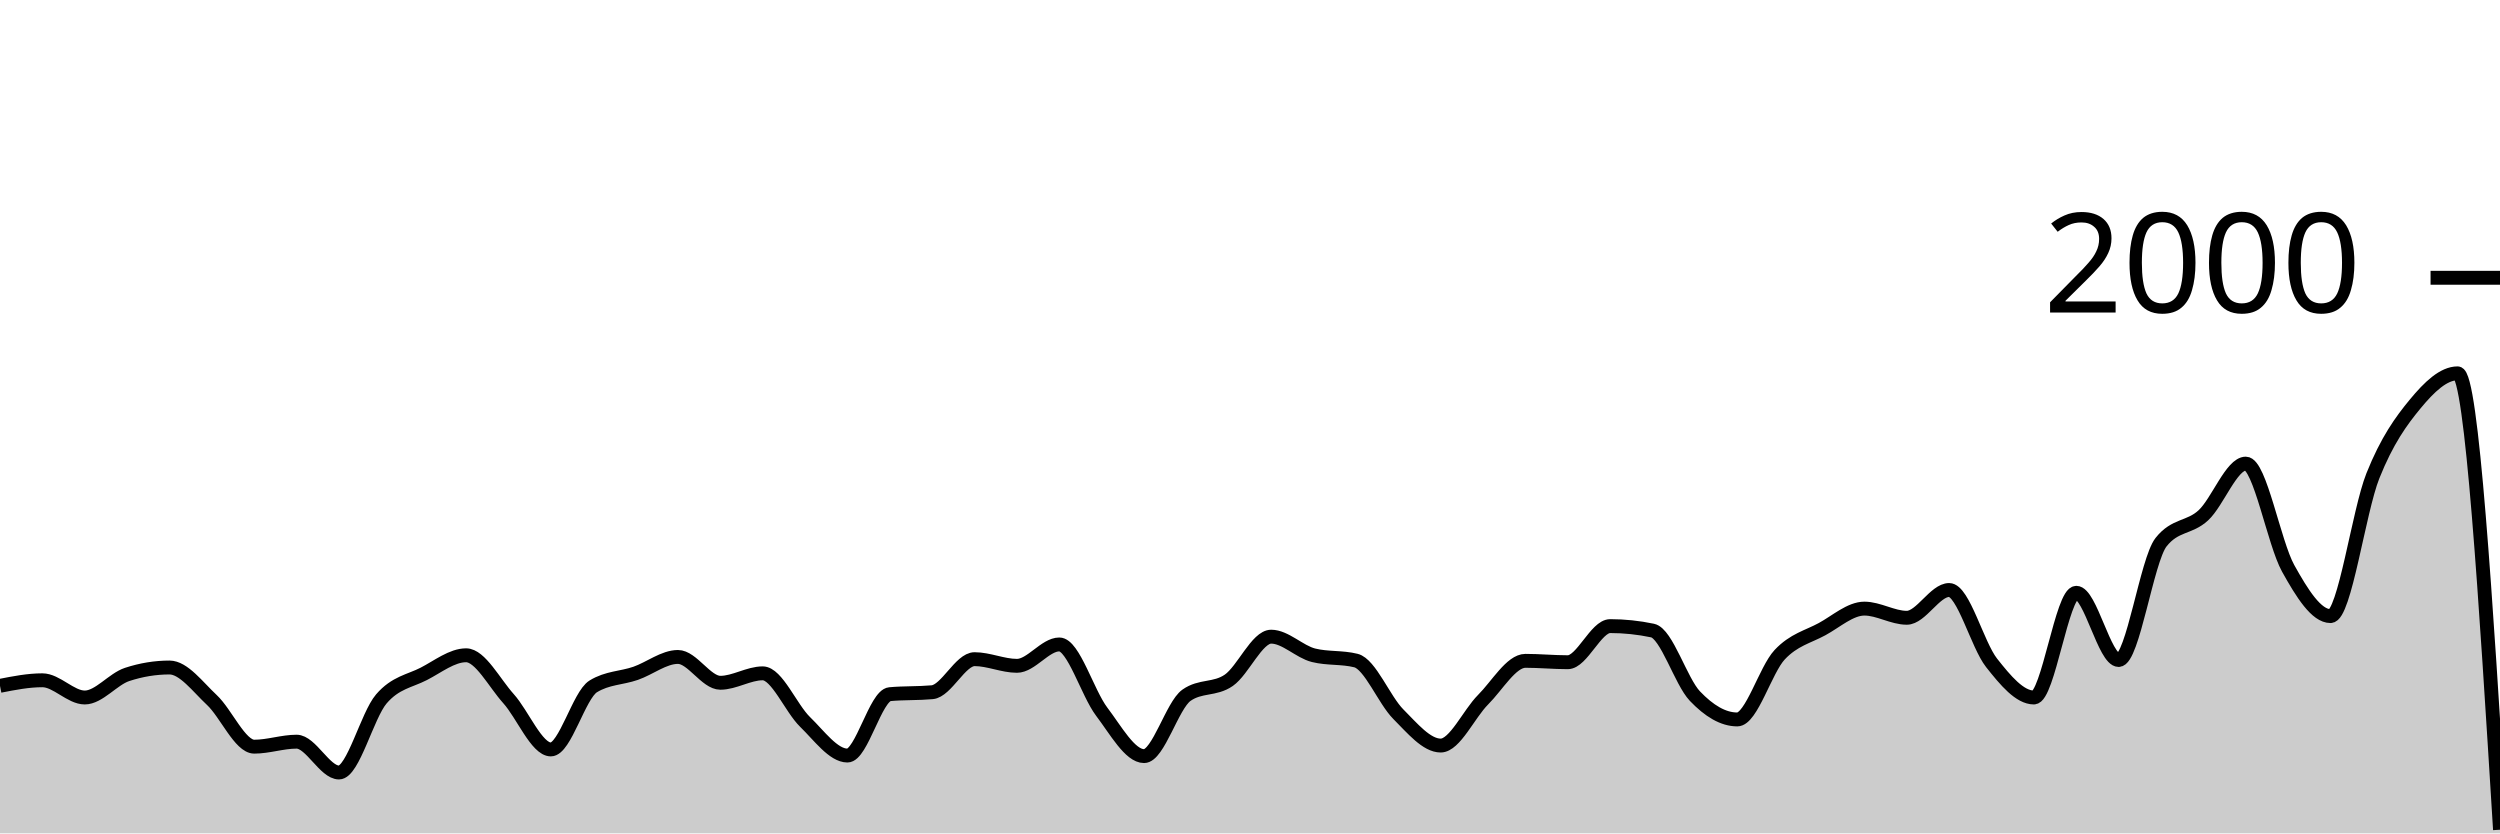
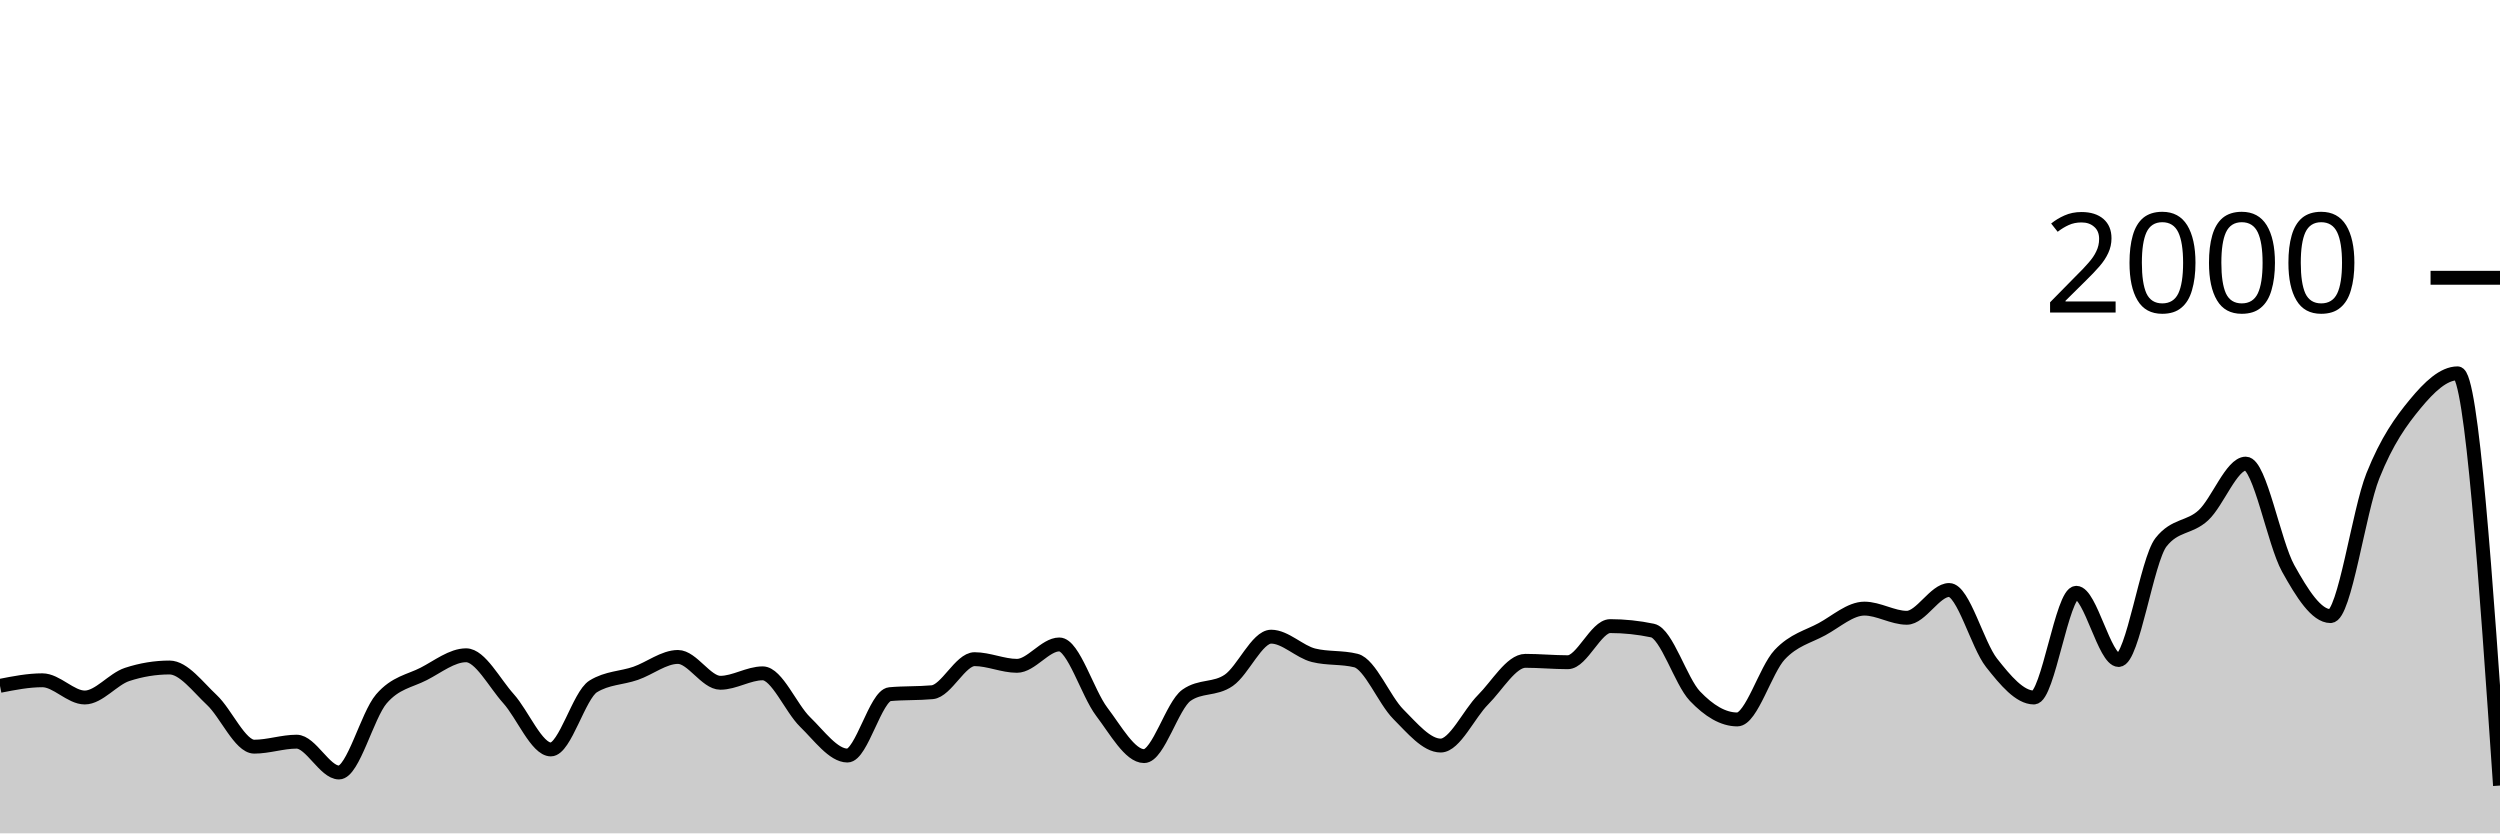
<svg xmlns="http://www.w3.org/2000/svg" viewBox="0 0 180 60">
  <g transform="translate(0,20)">
-     <path class="area" fill="rgba(0, 0, 0, 0.2)" d="M0,29.38C1.017,29.18,2.034,28.98,3.051,28.98C4.068,28.98,5.085,30.22,6.102,30.22C7.119,30.22,8.136,28.893,9.153,28.56C10.169,28.227,11.186,28.06,12.203,28.06C13.22,28.06,14.237,29.45,15.254,30.4C16.271,31.35,17.288,33.76,18.305,33.76C19.322,33.76,20.339,33.4,21.356,33.4C22.373,33.4,23.39,35.62,24.407,35.62C25.424,35.62,26.441,31.503,27.458,30.32C28.475,29.137,29.492,29.043,30.508,28.52C31.525,27.997,32.542,27.18,33.559,27.18C34.576,27.18,35.593,29.17,36.61,30.3C37.627,31.43,38.644,33.96,39.661,33.96C40.678,33.96,41.695,30.047,42.712,29.42C43.729,28.793,44.746,28.833,45.763,28.48C46.78,28.127,47.797,27.3,48.814,27.3C49.831,27.3,50.847,29.16,51.864,29.16C52.881,29.16,53.898,28.48,54.915,28.48C55.932,28.48,56.949,30.993,57.966,31.98C58.983,32.967,60,34.4,61.017,34.4C62.034,34.4,63.051,30.073,64.068,29.98C65.085,29.887,66.102,29.933,67.119,29.84C68.136,29.747,69.153,27.46,70.169,27.46C71.186,27.46,72.203,27.94,73.22,27.94C74.237,27.94,75.254,26.4,76.271,26.4C77.288,26.4,78.305,29.9,79.322,31.24C80.339,32.58,81.356,34.44,82.373,34.44C83.39,34.44,84.407,30.78,85.424,30.06C86.441,29.34,87.458,29.683,88.475,28.98C89.492,28.277,90.508,25.84,91.525,25.84C92.542,25.84,93.559,26.927,94.576,27.18C95.593,27.433,96.61,27.307,97.627,27.56C98.644,27.813,99.661,30.4,100.678,31.42C101.695,32.44,102.712,33.68,103.729,33.68C104.746,33.68,105.763,31.397,106.78,30.38C107.797,29.363,108.814,27.58,109.831,27.58C110.847,27.58,111.864,27.68,112.881,27.68C113.898,27.68,114.915,25.08,115.932,25.08C116.949,25.08,117.966,25.187,118.983,25.4C120,25.613,121.017,29.053,122.034,30.12C123.051,31.187,124.068,31.8,125.085,31.8C126.102,31.8,127.119,28.223,128.136,27.14C129.153,26.057,130.169,25.853,131.186,25.3C132.203,24.747,133.22,23.82,134.237,23.82C135.254,23.82,136.271,24.48,137.288,24.48C138.305,24.48,139.322,22.48,140.339,22.48C141.356,22.48,142.373,26.43,143.39,27.72C144.407,29.01,145.424,30.22,146.441,30.22C147.458,30.22,148.475,22.68,149.492,22.68C150.508,22.68,151.525,27.52,152.542,27.52C153.559,27.52,154.576,20.333,155.593,19.04C156.61,17.747,157.627,18.043,158.644,17.1C159.661,16.157,160.678,13.38,161.695,13.38C162.712,13.38,163.729,19.09,164.746,20.92C165.763,22.75,166.78,24.36,167.797,24.36C168.814,24.36,169.831,16.807,170.847,14.26C171.864,11.713,172.881,10.31,173.898,9.08C174.915,7.85,175.932,6.88,176.949,6.88C177.966,6.88,178.983,23.31,180,39.74L180,40C178.983,40,177.966,40,176.949,40C175.932,40,174.915,40,173.898,40C172.881,40,171.864,40,170.847,40C169.831,40,168.814,40,167.797,40C166.78,40,165.763,40,164.746,40C163.729,40,162.712,40,161.695,40C160.678,40,159.661,40,158.644,40C157.627,40,156.61,40,155.593,40C154.576,40,153.559,40,152.542,40C151.525,40,150.508,40,149.492,40C148.475,40,147.458,40,146.441,40C145.424,40,144.407,40,143.39,40C142.373,40,141.356,40,140.339,40C139.322,40,138.305,40,137.288,40C136.271,40,135.254,40,134.237,40C133.22,40,132.203,40,131.186,40C130.169,40,129.153,40,128.136,40C127.119,40,126.102,40,125.085,40C124.068,40,123.051,40,122.034,40C121.017,40,120,40,118.983,40C117.966,40,116.949,40,115.932,40C114.915,40,113.898,40,112.881,40C111.864,40,110.847,40,109.831,40C108.814,40,107.797,40,106.78,40C105.763,40,104.746,40,103.729,40C102.712,40,101.695,40,100.678,40C99.661,40,98.644,40,97.627,40C96.61,40,95.593,40,94.576,40C93.559,40,92.542,40,91.525,40C90.508,40,89.492,40,88.475,40C87.458,40,86.441,40,85.424,40C84.407,40,83.39,40,82.373,40C81.356,40,80.339,40,79.322,40C78.305,40,77.288,40,76.271,40C75.254,40,74.237,40,73.22,40C72.203,40,71.186,40,70.169,40C69.153,40,68.136,40,67.119,40C66.102,40,65.085,40,64.068,40C63.051,40,62.034,40,61.017,40C60,40,58.983,40,57.966,40C56.949,40,55.932,40,54.915,40C53.898,40,52.881,40,51.864,40C50.847,40,49.831,40,48.814,40C47.797,40,46.78,40,45.763,40C44.746,40,43.729,40,42.712,40C41.695,40,40.678,40,39.661,40C38.644,40,37.627,40,36.61,40C35.593,40,34.576,40,33.559,40C32.542,40,31.525,40,30.508,40C29.492,40,28.475,40,27.458,40C26.441,40,25.424,40,24.407,40C23.39,40,22.373,40,21.356,40C20.339,40,19.322,40,18.305,40C17.288,40,16.271,40,15.254,40C14.237,40,13.22,40,12.203,40C11.186,40,10.169,40,9.153,40C8.136,40,7.119,40,6.102,40C5.085,40,4.068,40,3.051,40C2.034,40,1.017,40,0,40Z" />
-     <path class="line" stroke="black" fill="none" d="M0,29.38C1.017,29.18,2.034,28.98,3.051,28.98C4.068,28.98,5.085,30.22,6.102,30.22C7.119,30.22,8.136,28.893,9.153,28.56C10.169,28.227,11.186,28.06,12.203,28.06C13.22,28.06,14.237,29.45,15.254,30.4C16.271,31.35,17.288,33.76,18.305,33.76C19.322,33.76,20.339,33.4,21.356,33.4C22.373,33.4,23.39,35.62,24.407,35.62C25.424,35.62,26.441,31.503,27.458,30.32C28.475,29.137,29.492,29.043,30.508,28.52C31.525,27.997,32.542,27.18,33.559,27.18C34.576,27.18,35.593,29.17,36.61,30.3C37.627,31.43,38.644,33.96,39.661,33.96C40.678,33.96,41.695,30.047,42.712,29.42C43.729,28.793,44.746,28.833,45.763,28.48C46.78,28.127,47.797,27.3,48.814,27.3C49.831,27.3,50.847,29.16,51.864,29.16C52.881,29.16,53.898,28.48,54.915,28.48C55.932,28.48,56.949,30.993,57.966,31.98C58.983,32.967,60,34.4,61.017,34.4C62.034,34.4,63.051,30.073,64.068,29.98C65.085,29.887,66.102,29.933,67.119,29.84C68.136,29.747,69.153,27.46,70.169,27.46C71.186,27.46,72.203,27.94,73.22,27.94C74.237,27.94,75.254,26.4,76.271,26.4C77.288,26.4,78.305,29.9,79.322,31.24C80.339,32.58,81.356,34.44,82.373,34.44C83.39,34.44,84.407,30.78,85.424,30.06C86.441,29.34,87.458,29.683,88.475,28.98C89.492,28.277,90.508,25.84,91.525,25.84C92.542,25.84,93.559,26.927,94.576,27.18C95.593,27.433,96.61,27.307,97.627,27.56C98.644,27.813,99.661,30.4,100.678,31.42C101.695,32.44,102.712,33.68,103.729,33.68C104.746,33.68,105.763,31.397,106.78,30.38C107.797,29.363,108.814,27.58,109.831,27.58C110.847,27.58,111.864,27.68,112.881,27.68C113.898,27.68,114.915,25.08,115.932,25.08C116.949,25.08,117.966,25.187,118.983,25.4C120,25.613,121.017,29.053,122.034,30.12C123.051,31.187,124.068,31.8,125.085,31.8C126.102,31.8,127.119,28.223,128.136,27.14C129.153,26.057,130.169,25.853,131.186,25.3C132.203,24.747,133.22,23.82,134.237,23.82C135.254,23.82,136.271,24.48,137.288,24.48C138.305,24.48,139.322,22.48,140.339,22.48C141.356,22.48,142.373,26.43,143.39,27.72C144.407,29.01,145.424,30.22,146.441,30.22C147.458,30.22,148.475,22.68,149.492,22.68C150.508,22.68,151.525,27.52,152.542,27.52C153.559,27.52,154.576,20.333,155.593,19.04C156.61,17.747,157.627,18.043,158.644,17.1C159.661,16.157,160.678,13.38,161.695,13.38C162.712,13.38,163.729,19.09,164.746,20.92C165.763,22.75,166.78,24.36,167.797,24.36C168.814,24.36,169.831,16.807,170.847,14.26C171.864,11.713,172.881,10.31,173.898,9.08C174.915,7.85,175.932,6.88,176.949,6.88C177.966,6.88,178.983,23.31,180,39.74" />
+     <path class="area" fill="rgba(0, 0, 0, 0.2)" d="M0,29.38C1.017,29.18,2.034,28.98,3.051,28.98C4.068,28.98,5.085,30.22,6.102,30.22C7.119,30.22,8.136,28.893,9.153,28.56C10.169,28.227,11.186,28.06,12.203,28.06C13.22,28.06,14.237,29.45,15.254,30.4C16.271,31.35,17.288,33.76,18.305,33.76C19.322,33.76,20.339,33.4,21.356,33.4C22.373,33.4,23.39,35.62,24.407,35.62C25.424,35.62,26.441,31.503,27.458,30.32C28.475,29.137,29.492,29.043,30.508,28.52C31.525,27.997,32.542,27.18,33.559,27.18C34.576,27.18,35.593,29.17,36.61,30.3C37.627,31.43,38.644,33.96,39.661,33.96C40.678,33.96,41.695,30.047,42.712,29.42C43.729,28.793,44.746,28.833,45.763,28.48C46.78,28.127,47.797,27.3,48.814,27.3C49.831,27.3,50.847,29.16,51.864,29.16C52.881,29.16,53.898,28.48,54.915,28.48C55.932,28.48,56.949,30.993,57.966,31.98C58.983,32.967,60,34.4,61.017,34.4C62.034,34.4,63.051,30.073,64.068,29.98C65.085,29.887,66.102,29.933,67.119,29.84C68.136,29.747,69.153,27.46,70.169,27.46C71.186,27.46,72.203,27.94,73.22,27.94C74.237,27.94,75.254,26.4,76.271,26.4C77.288,26.4,78.305,29.9,79.322,31.24C80.339,32.58,81.356,34.44,82.373,34.44C83.39,34.44,84.407,30.78,85.424,30.06C86.441,29.34,87.458,29.683,88.475,28.98C89.492,28.277,90.508,25.84,91.525,25.84C92.542,25.84,93.559,26.927,94.576,27.18C95.593,27.433,96.61,27.307,97.627,27.56C98.644,27.813,99.661,30.4,100.678,31.42C101.695,32.44,102.712,33.68,103.729,33.68C104.746,33.68,105.763,31.397,106.78,30.38C107.797,29.363,108.814,27.58,109.831,27.58C110.847,27.58,111.864,27.68,112.881,27.68C113.898,27.68,114.915,25.08,115.932,25.08C116.949,25.08,117.966,25.187,118.983,25.4C120,25.613,121.017,29.053,122.034,30.12C123.051,31.187,124.068,31.8,125.085,31.8C126.102,31.8,127.119,28.223,128.136,27.14C129.153,26.057,130.169,25.853,131.186,25.3C132.203,24.747,133.22,23.82,134.237,23.82C135.254,23.82,136.271,24.48,137.288,24.48C138.305,24.48,139.322,22.48,140.339,22.48C141.356,22.48,142.373,26.43,143.39,27.72C144.407,29.01,145.424,30.22,146.441,30.22C147.458,30.22,148.475,22.68,149.492,22.68C150.508,22.68,151.525,27.52,152.542,27.52C153.559,27.52,154.576,20.333,155.593,19.04C156.61,17.747,157.627,18.043,158.644,17.1C159.661,16.157,160.678,13.38,161.695,13.38C162.712,13.38,163.729,19.09,164.746,20.92C165.763,22.75,166.78,24.36,167.797,24.36C168.814,24.36,169.831,16.807,170.847,14.26C171.864,11.713,172.881,10.31,173.898,9.08C174.915,7.85,175.932,6.88,176.949,6.88C177.966,6.88,178.983,21.72,180,36.56L180,40C178.983,40,177.966,40,176.949,40C175.932,40,174.915,40,173.898,40C172.881,40,171.864,40,170.847,40C169.831,40,168.814,40,167.797,40C166.78,40,165.763,40,164.746,40C163.729,40,162.712,40,161.695,40C160.678,40,159.661,40,158.644,40C157.627,40,156.61,40,155.593,40C154.576,40,153.559,40,152.542,40C151.525,40,150.508,40,149.492,40C148.475,40,147.458,40,146.441,40C145.424,40,144.407,40,143.39,40C142.373,40,141.356,40,140.339,40C139.322,40,138.305,40,137.288,40C136.271,40,135.254,40,134.237,40C133.22,40,132.203,40,131.186,40C130.169,40,129.153,40,128.136,40C127.119,40,126.102,40,125.085,40C124.068,40,123.051,40,122.034,40C121.017,40,120,40,118.983,40C117.966,40,116.949,40,115.932,40C114.915,40,113.898,40,112.881,40C111.864,40,110.847,40,109.831,40C108.814,40,107.797,40,106.78,40C105.763,40,104.746,40,103.729,40C102.712,40,101.695,40,100.678,40C99.661,40,98.644,40,97.627,40C96.61,40,95.593,40,94.576,40C93.559,40,92.542,40,91.525,40C90.508,40,89.492,40,88.475,40C87.458,40,86.441,40,85.424,40C84.407,40,83.39,40,82.373,40C81.356,40,80.339,40,79.322,40C78.305,40,77.288,40,76.271,40C75.254,40,74.237,40,73.22,40C72.203,40,71.186,40,70.169,40C69.153,40,68.136,40,67.119,40C66.102,40,65.085,40,64.068,40C63.051,40,62.034,40,61.017,40C60,40,58.983,40,57.966,40C56.949,40,55.932,40,54.915,40C53.898,40,52.881,40,51.864,40C50.847,40,49.831,40,48.814,40C47.797,40,46.78,40,45.763,40C44.746,40,43.729,40,42.712,40C41.695,40,40.678,40,39.661,40C38.644,40,37.627,40,36.61,40C35.593,40,34.576,40,33.559,40C32.542,40,31.525,40,30.508,40C29.492,40,28.475,40,27.458,40C26.441,40,25.424,40,24.407,40C23.39,40,22.373,40,21.356,40C20.339,40,19.322,40,18.305,40C17.288,40,16.271,40,15.254,40C14.237,40,13.22,40,12.203,40C11.186,40,10.169,40,9.153,40C8.136,40,7.119,40,6.102,40C5.085,40,4.068,40,3.051,40C2.034,40,1.017,40,0,40Z" />
+     <path class="line" stroke="black" fill="none" d="M0,29.38C1.017,29.18,2.034,28.98,3.051,28.98C4.068,28.98,5.085,30.22,6.102,30.22C7.119,30.22,8.136,28.893,9.153,28.56C10.169,28.227,11.186,28.06,12.203,28.06C13.22,28.06,14.237,29.45,15.254,30.4C16.271,31.35,17.288,33.76,18.305,33.76C19.322,33.76,20.339,33.4,21.356,33.4C22.373,33.4,23.39,35.62,24.407,35.62C25.424,35.62,26.441,31.503,27.458,30.32C28.475,29.137,29.492,29.043,30.508,28.52C31.525,27.997,32.542,27.18,33.559,27.18C34.576,27.18,35.593,29.17,36.61,30.3C37.627,31.43,38.644,33.96,39.661,33.96C40.678,33.96,41.695,30.047,42.712,29.42C43.729,28.793,44.746,28.833,45.763,28.48C46.78,28.127,47.797,27.3,48.814,27.3C49.831,27.3,50.847,29.16,51.864,29.16C52.881,29.16,53.898,28.48,54.915,28.48C55.932,28.48,56.949,30.993,57.966,31.98C58.983,32.967,60,34.4,61.017,34.4C62.034,34.4,63.051,30.073,64.068,29.98C65.085,29.887,66.102,29.933,67.119,29.84C68.136,29.747,69.153,27.46,70.169,27.46C71.186,27.46,72.203,27.94,73.22,27.94C74.237,27.94,75.254,26.4,76.271,26.4C77.288,26.4,78.305,29.9,79.322,31.24C80.339,32.58,81.356,34.44,82.373,34.44C83.39,34.44,84.407,30.78,85.424,30.06C86.441,29.34,87.458,29.683,88.475,28.98C89.492,28.277,90.508,25.84,91.525,25.84C92.542,25.84,93.559,26.927,94.576,27.18C95.593,27.433,96.61,27.307,97.627,27.56C98.644,27.813,99.661,30.4,100.678,31.42C101.695,32.44,102.712,33.68,103.729,33.68C104.746,33.68,105.763,31.397,106.78,30.38C107.797,29.363,108.814,27.58,109.831,27.58C110.847,27.58,111.864,27.68,112.881,27.68C113.898,27.68,114.915,25.08,115.932,25.08C116.949,25.08,117.966,25.187,118.983,25.4C120,25.613,121.017,29.053,122.034,30.12C123.051,31.187,124.068,31.8,125.085,31.8C126.102,31.8,127.119,28.223,128.136,27.14C129.153,26.057,130.169,25.853,131.186,25.3C132.203,24.747,133.22,23.82,134.237,23.82C135.254,23.82,136.271,24.48,137.288,24.48C138.305,24.48,139.322,22.48,140.339,22.48C141.356,22.48,142.373,26.43,143.39,27.72C144.407,29.01,145.424,30.22,146.441,30.22C147.458,30.22,148.475,22.68,149.492,22.68C150.508,22.68,151.525,27.52,152.542,27.52C153.559,27.52,154.576,20.333,155.593,19.04C156.61,17.747,157.627,18.043,158.644,17.1C159.661,16.157,160.678,13.38,161.695,13.38C162.712,13.38,163.729,19.09,164.746,20.92C165.763,22.75,166.78,24.36,167.797,24.36C168.814,24.36,169.831,16.807,170.847,14.26C171.864,11.713,172.881,10.31,173.898,9.08C174.915,7.85,175.932,6.88,176.949,6.88C177.966,6.88,178.983,21.72,180,36.56" />
    <path class="axis-ceiling" stroke-width="1" stroke="black" fill="none" d="M175,0L180,0" />
    <text class="axis-ceiling-label" font-family="sans-serif" text-anchor="end" font-size="10px" x="170" y="2.5">2000</text>
  </g>
</svg>
